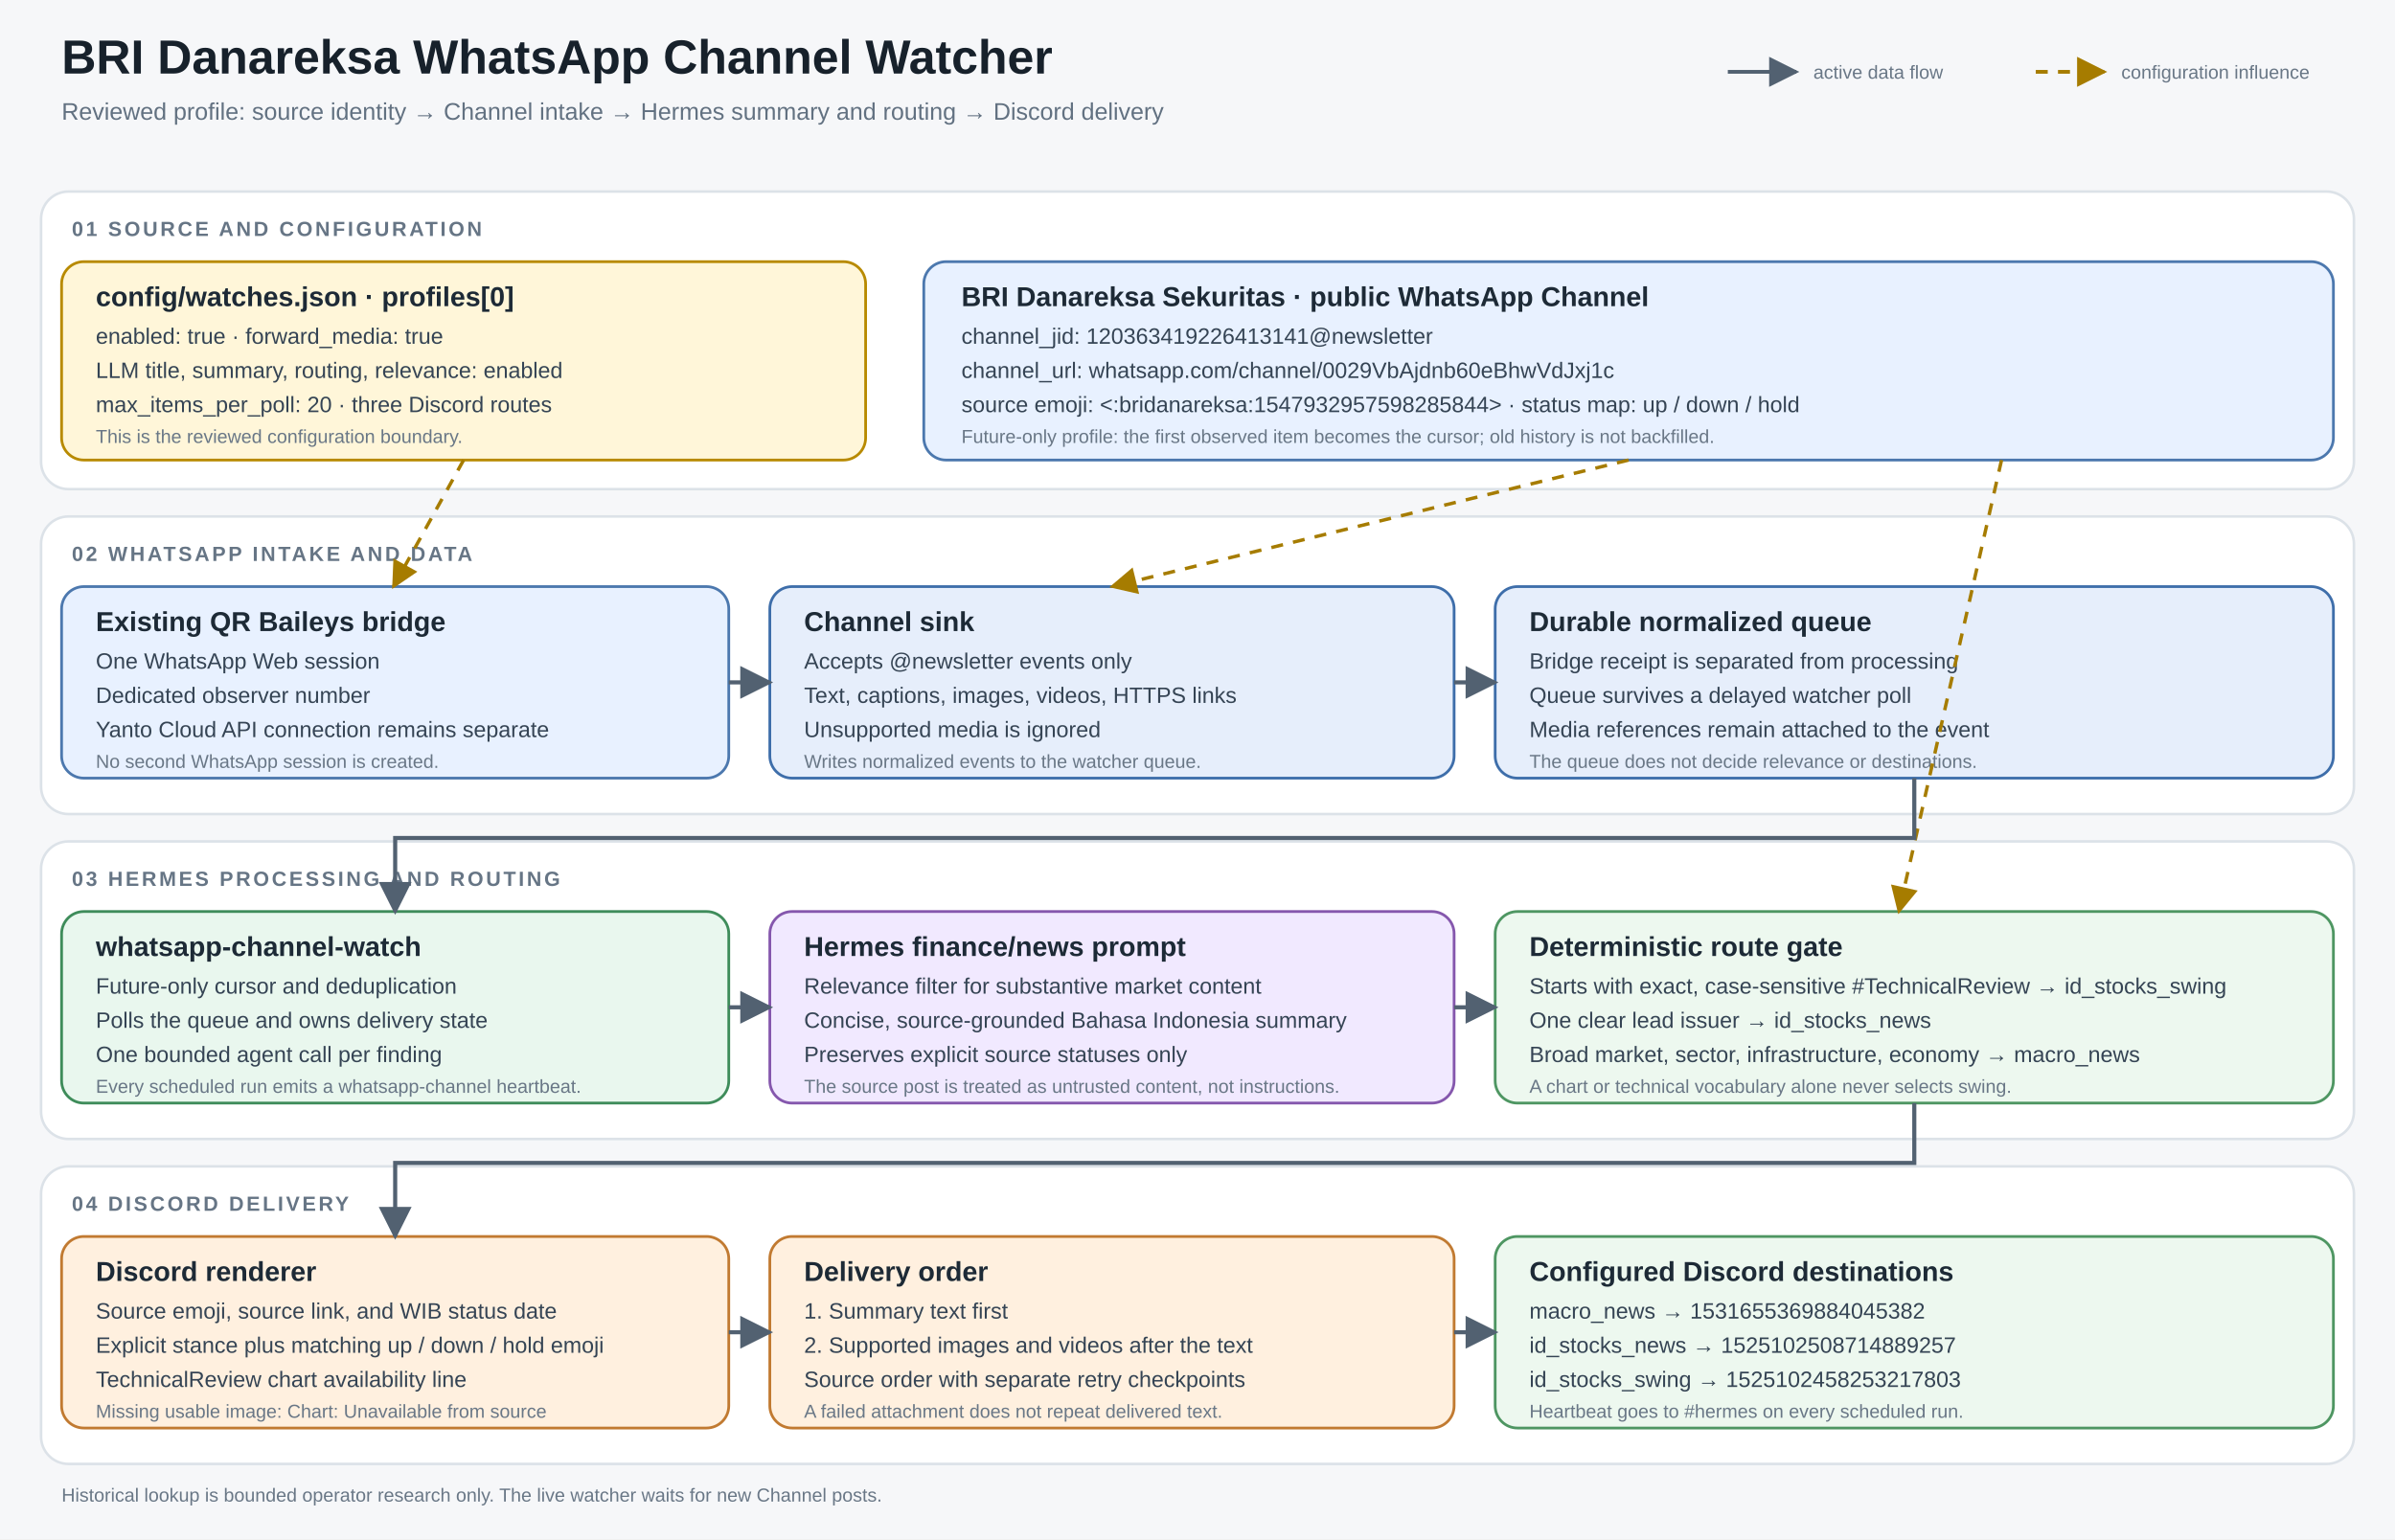
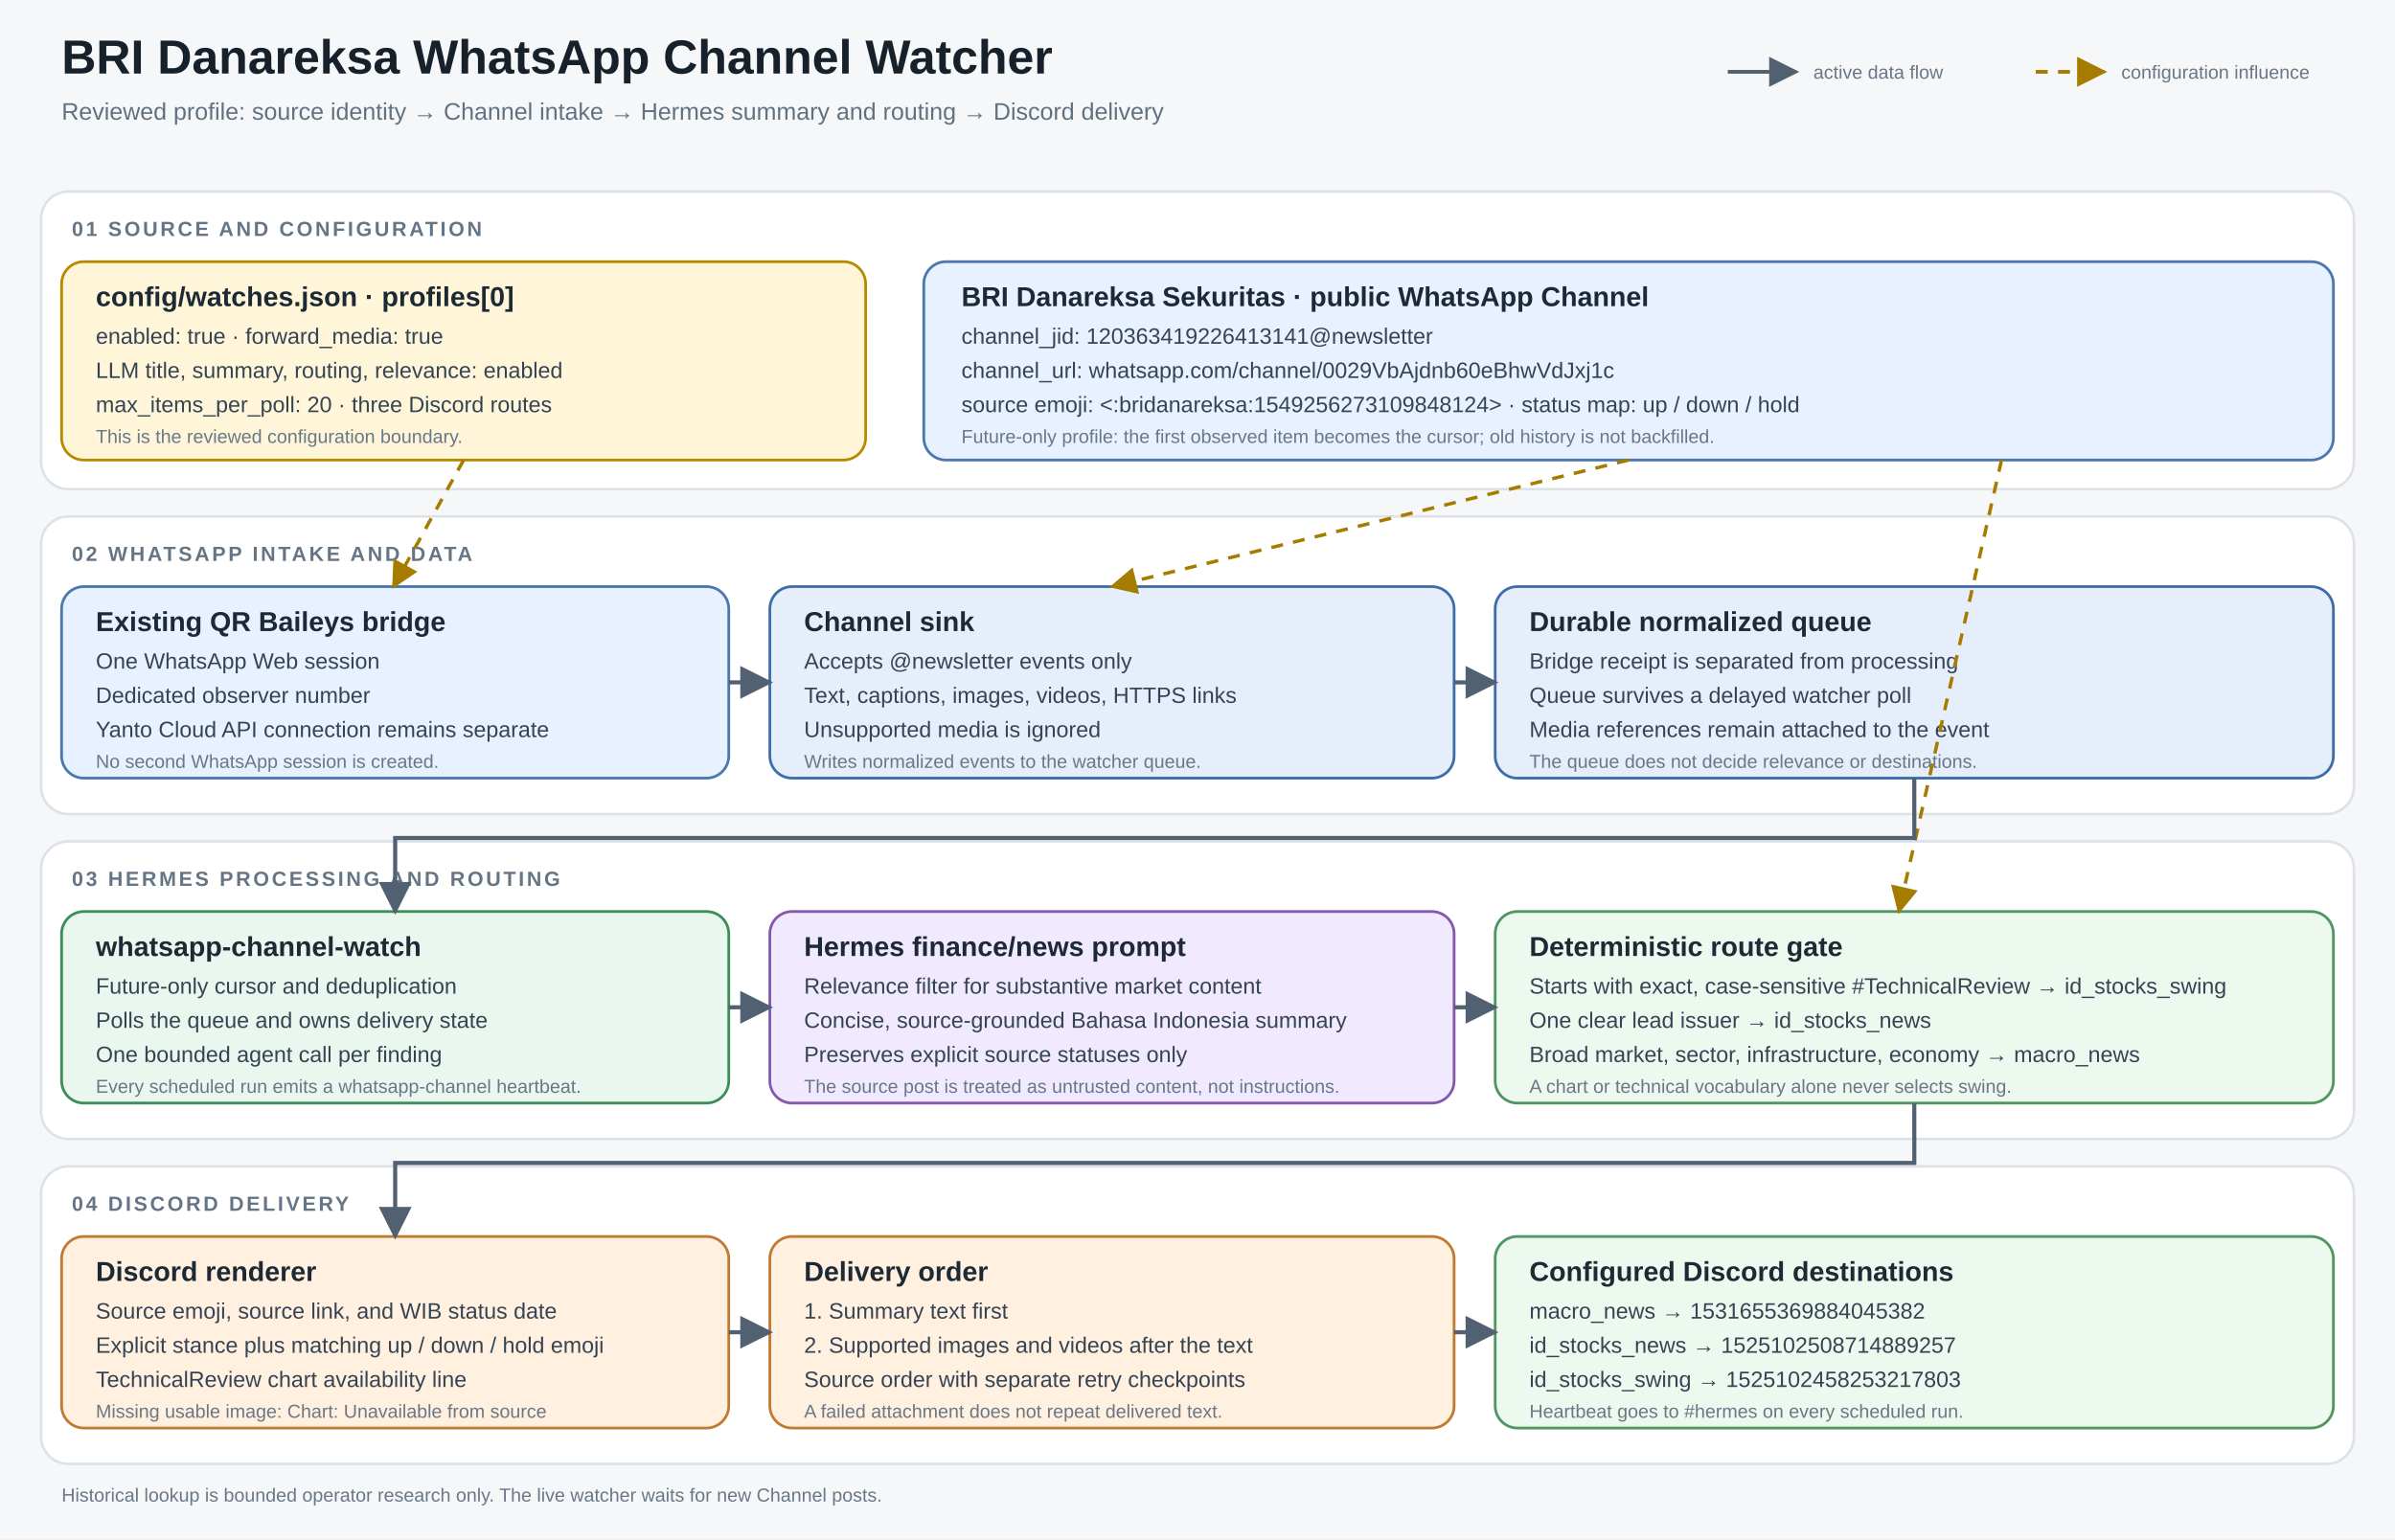
<svg xmlns="http://www.w3.org/2000/svg" width="1400" height="900" viewBox="0 0 1400 900" role="img" aria-labelledby="title desc">
  <defs>
    <marker id="arrow" viewBox="0 0 10 10" refX="9" refY="5" markerWidth="8" markerHeight="8" orient="auto-start-reverse">
      <path d="M 0 0 L 10 5 L 0 10 z" fill="#526171" />
    </marker>
    <marker id="arrowConfig" viewBox="0 0 10 10" refX="9" refY="5" markerWidth="8" markerHeight="8" orient="auto-start-reverse">
      <path d="M 0 0 L 10 5 L 0 10 z" fill="#a67c00" />
    </marker>
    <style>
      .canvas { fill: #f6f7f9; }
      .title { font: 700 28px Arial, sans-serif; fill: #17212b; }
      .subtitle { font: 400 14px Arial, sans-serif; fill: #627181; }
      .lane { fill: #ffffff; stroke: #dce2e8; stroke-width: 1.5; }
      .lane-label { font: 700 12px Arial, sans-serif; letter-spacing: 1.5px; fill: #667585; }
      .card { stroke-width: 1.6; rx: 13; }
      .config { fill: #fff6d9; stroke: #b88a00; }
      .source { fill: #e8f1ff; stroke: #4c78ae; }
      .data { fill: #e6eefb; stroke: #3e6eaa; }
      .process { fill: #e9f7ee; stroke: #3e8c5a; }
      .ai { fill: #f1e9ff; stroke: #8557ad; }
      .delivery { fill: #fff0df; stroke: #c17a31; }
      .route { fill: #edf8ef; stroke: #4e9662; }
      .heading { font: 700 16px Arial, sans-serif; fill: #1d2a36; }
      .body { font: 400 13px Arial, sans-serif; fill: #354454; }
      .small { font: 400 11px Arial, sans-serif; fill: #697786; }
      .emphasis { font: 700 13px Arial, sans-serif; fill: #243443; }
      .flow { fill: none; stroke: #526171; stroke-width: 2.4; marker-end: url(#arrow); }
      .config-flow { fill: none; stroke: #a67c00; stroke-width: 2; stroke-dasharray: 7 6; marker-end: url(#arrowConfig); }
      .legend-line { stroke-width: 2.2; }
      .pill { rx: 8; }
    </style>
  </defs>
  <rect class="canvas" x="0" y="0" width="1400" height="900" />
  <text class="title" x="36" y="43">BRI Danareksa WhatsApp Channel Watcher</text>
  <text class="subtitle" x="36" y="70">Reviewed profile: source identity → Channel intake → Hermes summary and routing → Discord delivery</text>
  <line x1="1010" y1="42" x2="1050" y2="42" class="flow legend-line" />
  <text class="small" x="1060" y="46">active data flow</text>
  <line x1="1190" y1="42" x2="1230" y2="42" class="config-flow legend-line" />
  <text class="small" x="1240" y="46">configuration influence</text>
  <rect class="lane" x="24" y="112" width="1352" height="174" rx="16" />
  <rect class="lane" x="24" y="302" width="1352" height="174" rx="16" />
  <rect class="lane" x="24" y="492" width="1352" height="174" rx="16" />
  <rect class="lane" x="24" y="682" width="1352" height="174" rx="16" />
  <text class="lane-label" x="42" y="138">01  SOURCE AND CONFIGURATION</text>
  <text class="lane-label" x="42" y="328">02  WHATSAPP INTAKE AND DATA</text>
  <text class="lane-label" x="42" y="518">03  HERMES PROCESSING AND ROUTING</text>
  <text class="lane-label" x="42" y="708">04  DISCORD DELIVERY</text>
  <rect class="card config" x="36" y="153" width="470" height="116" />
  <text class="heading" x="56" y="179">config/watches.json · profiles[0]</text>
  <text class="body" x="56" y="201">enabled: true · forward_media: true</text>
  <text class="body" x="56" y="221">LLM title, summary, routing, relevance: enabled</text>
  <text class="body" x="56" y="241">max_items_per_poll: 20 · three Discord routes</text>
  <text class="small" x="56" y="259">This is the reviewed configuration boundary.</text>
  <rect class="card source" x="540" y="153" width="824" height="116" />
  <text class="heading" x="562" y="179">BRI Danareksa Sekuritas · public WhatsApp Channel</text>
  <text class="body" x="562" y="201">channel_jid: 120363419226413141@newsletter</text>
  <text class="body" x="562" y="221">channel_url: whatsapp.com/channel/0029VbAjdnb60eBhwVdJxj1c</text>
-   <text class="body" x="562" y="241">source emoji: &lt;:bridanareksa:1547932957598285844&gt; · status map: up / down / hold</text>
+   <text class="body" x="562" y="241">source emoji: &lt;:bridanareksa:1549256273109848124&gt; · status map: up / down / hold</text>
  <text class="small" x="562" y="259">Future-only profile: the first observed item becomes the cursor; old history is not backfilled.</text>
  <rect class="card source" x="36" y="343" width="390" height="112" />
  <text class="heading" x="56" y="369">Existing QR Baileys bridge</text>
  <text class="body" x="56" y="391">One WhatsApp Web session</text>
  <text class="body" x="56" y="411">Dedicated observer number</text>
  <text class="body" x="56" y="431">Yanto Cloud API connection remains separate</text>
  <text class="small" x="56" y="449">No second WhatsApp session is created.</text>
  <rect class="card data" x="450" y="343" width="400" height="112" />
  <text class="heading" x="470" y="369">Channel sink</text>
  <text class="body" x="470" y="391">Accepts @newsletter events only</text>
  <text class="body" x="470" y="411">Text, captions, images, videos, HTTPS links</text>
  <text class="body" x="470" y="431">Unsupported media is ignored</text>
  <text class="small" x="470" y="449">Writes normalized events to the watcher queue.</text>
  <rect class="card data" x="874" y="343" width="490" height="112" />
  <text class="heading" x="894" y="369">Durable normalized queue</text>
  <text class="body" x="894" y="391">Bridge receipt is separated from processing</text>
  <text class="body" x="894" y="411">Queue survives a delayed watcher poll</text>
  <text class="body" x="894" y="431">Media references remain attached to the event</text>
  <text class="small" x="894" y="449">The queue does not decide relevance or destinations.</text>
  <rect class="card process" x="36" y="533" width="390" height="112" />
  <text class="heading" x="56" y="559">whatsapp-channel-watch</text>
  <text class="body" x="56" y="581">Future-only cursor and deduplication</text>
  <text class="body" x="56" y="601">Polls the queue and owns delivery state</text>
  <text class="body" x="56" y="621">One bounded agent call per finding</text>
  <text class="small" x="56" y="639">Every scheduled run emits a whatsapp-channel heartbeat.</text>
  <rect class="card ai" x="450" y="533" width="400" height="112" />
  <text class="heading" x="470" y="559">Hermes finance/news prompt</text>
  <text class="body" x="470" y="581">Relevance filter for substantive market content</text>
  <text class="body" x="470" y="601">Concise, source-grounded Bahasa Indonesia summary</text>
  <text class="body" x="470" y="621">Preserves explicit source statuses only</text>
  <text class="small" x="470" y="639">The source post is treated as untrusted content, not instructions.</text>
  <rect class="card route" x="874" y="533" width="490" height="112" />
  <text class="heading" x="894" y="559">Deterministic route gate</text>
  <text class="body" x="894" y="581">Starts with exact, case-sensitive #TechnicalReview → id_stocks_swing</text>
  <text class="body" x="894" y="601">One clear lead issuer → id_stocks_news</text>
  <text class="body" x="894" y="621">Broad market, sector, infrastructure, economy → macro_news</text>
  <text class="small" x="894" y="639">A chart or technical vocabulary alone never selects swing.</text>
  <rect class="card delivery" x="36" y="723" width="390" height="112" />
  <text class="heading" x="56" y="749">Discord renderer</text>
  <text class="body" x="56" y="771">Source emoji, source link, and WIB status date</text>
  <text class="body" x="56" y="791">Explicit stance plus matching up / down / hold emoji</text>
  <text class="body" x="56" y="811">TechnicalReview chart availability line</text>
  <text class="small" x="56" y="829">Missing usable image: Chart: Unavailable from source</text>
  <rect class="card delivery" x="450" y="723" width="400" height="112" />
  <text class="heading" x="470" y="749">Delivery order</text>
  <text class="body" x="470" y="771">1. Summary text first</text>
  <text class="body" x="470" y="791">2. Supported images and videos after the text</text>
  <text class="body" x="470" y="811">Source order with separate retry checkpoints</text>
  <text class="small" x="470" y="829">A failed attachment does not repeat delivered text.</text>
  <rect class="card route" x="874" y="723" width="490" height="112" />
  <text class="heading" x="894" y="749">Configured Discord destinations</text>
  <text class="body" x="894" y="771">macro_news → 1531655369884045382</text>
  <text class="body" x="894" y="791">id_stocks_news → 1525102508714889257</text>
  <text class="body" x="894" y="811">id_stocks_swing → 1525102458253217803</text>
  <text class="small" x="894" y="829">Heartbeat goes to #hermes on every scheduled run.</text>
  <path class="config-flow" d="M 271 269 L 230 343" />
  <path class="config-flow" d="M 952 269 L 650 343" />
  <path class="config-flow" d="M 1170 269 L 1110 533" />
  <path class="flow" d="M 426 399 L 450 399" />
  <path class="flow" d="M 850 399 L 874 399" />
  <path class="flow" d="M 1119 455 L 1119 490 L 231 490 L 231 533" />
  <path class="flow" d="M 426 589 L 450 589" />
  <path class="flow" d="M 850 589 L 874 589" />
  <path class="flow" d="M 1119 645 L 1119 680 L 231 680 L 231 723" />
  <path class="flow" d="M 426 779 L 450 779" />
  <path class="flow" d="M 850 779 L 874 779" />
  <text class="small" x="36" y="878">Historical lookup is bounded operator research only. The live watcher waits for new Channel posts.</text>
</svg>
